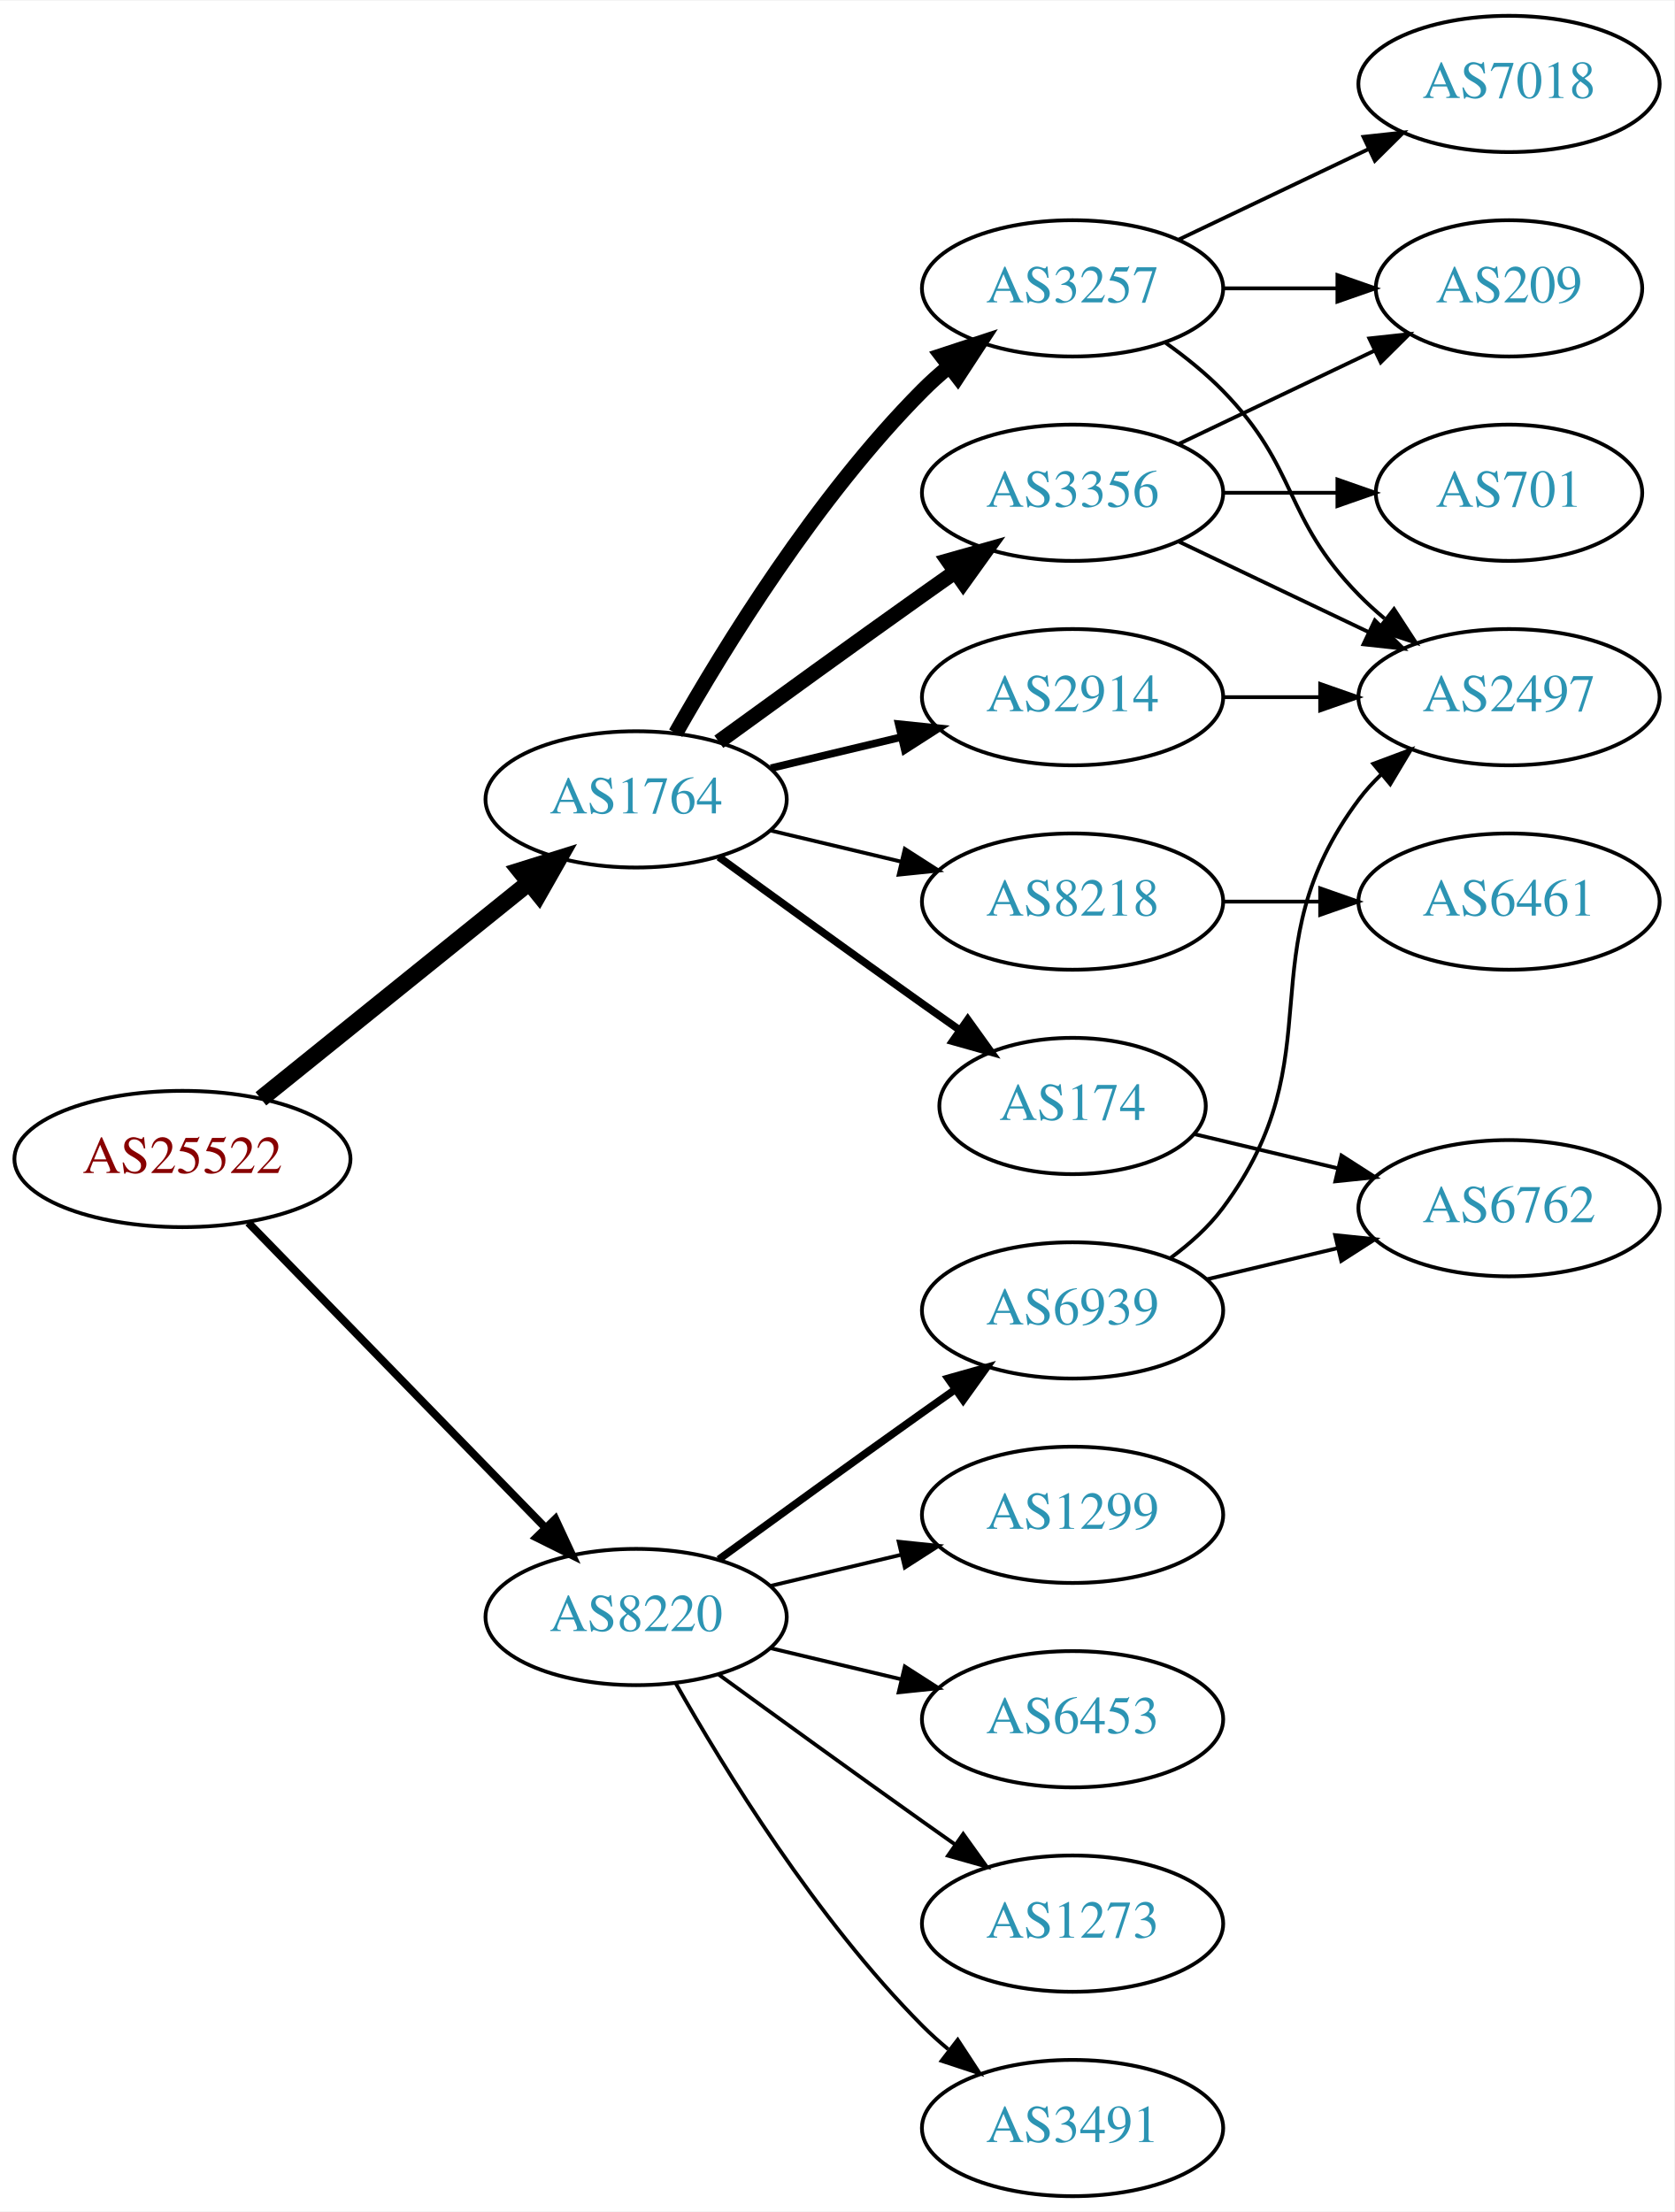
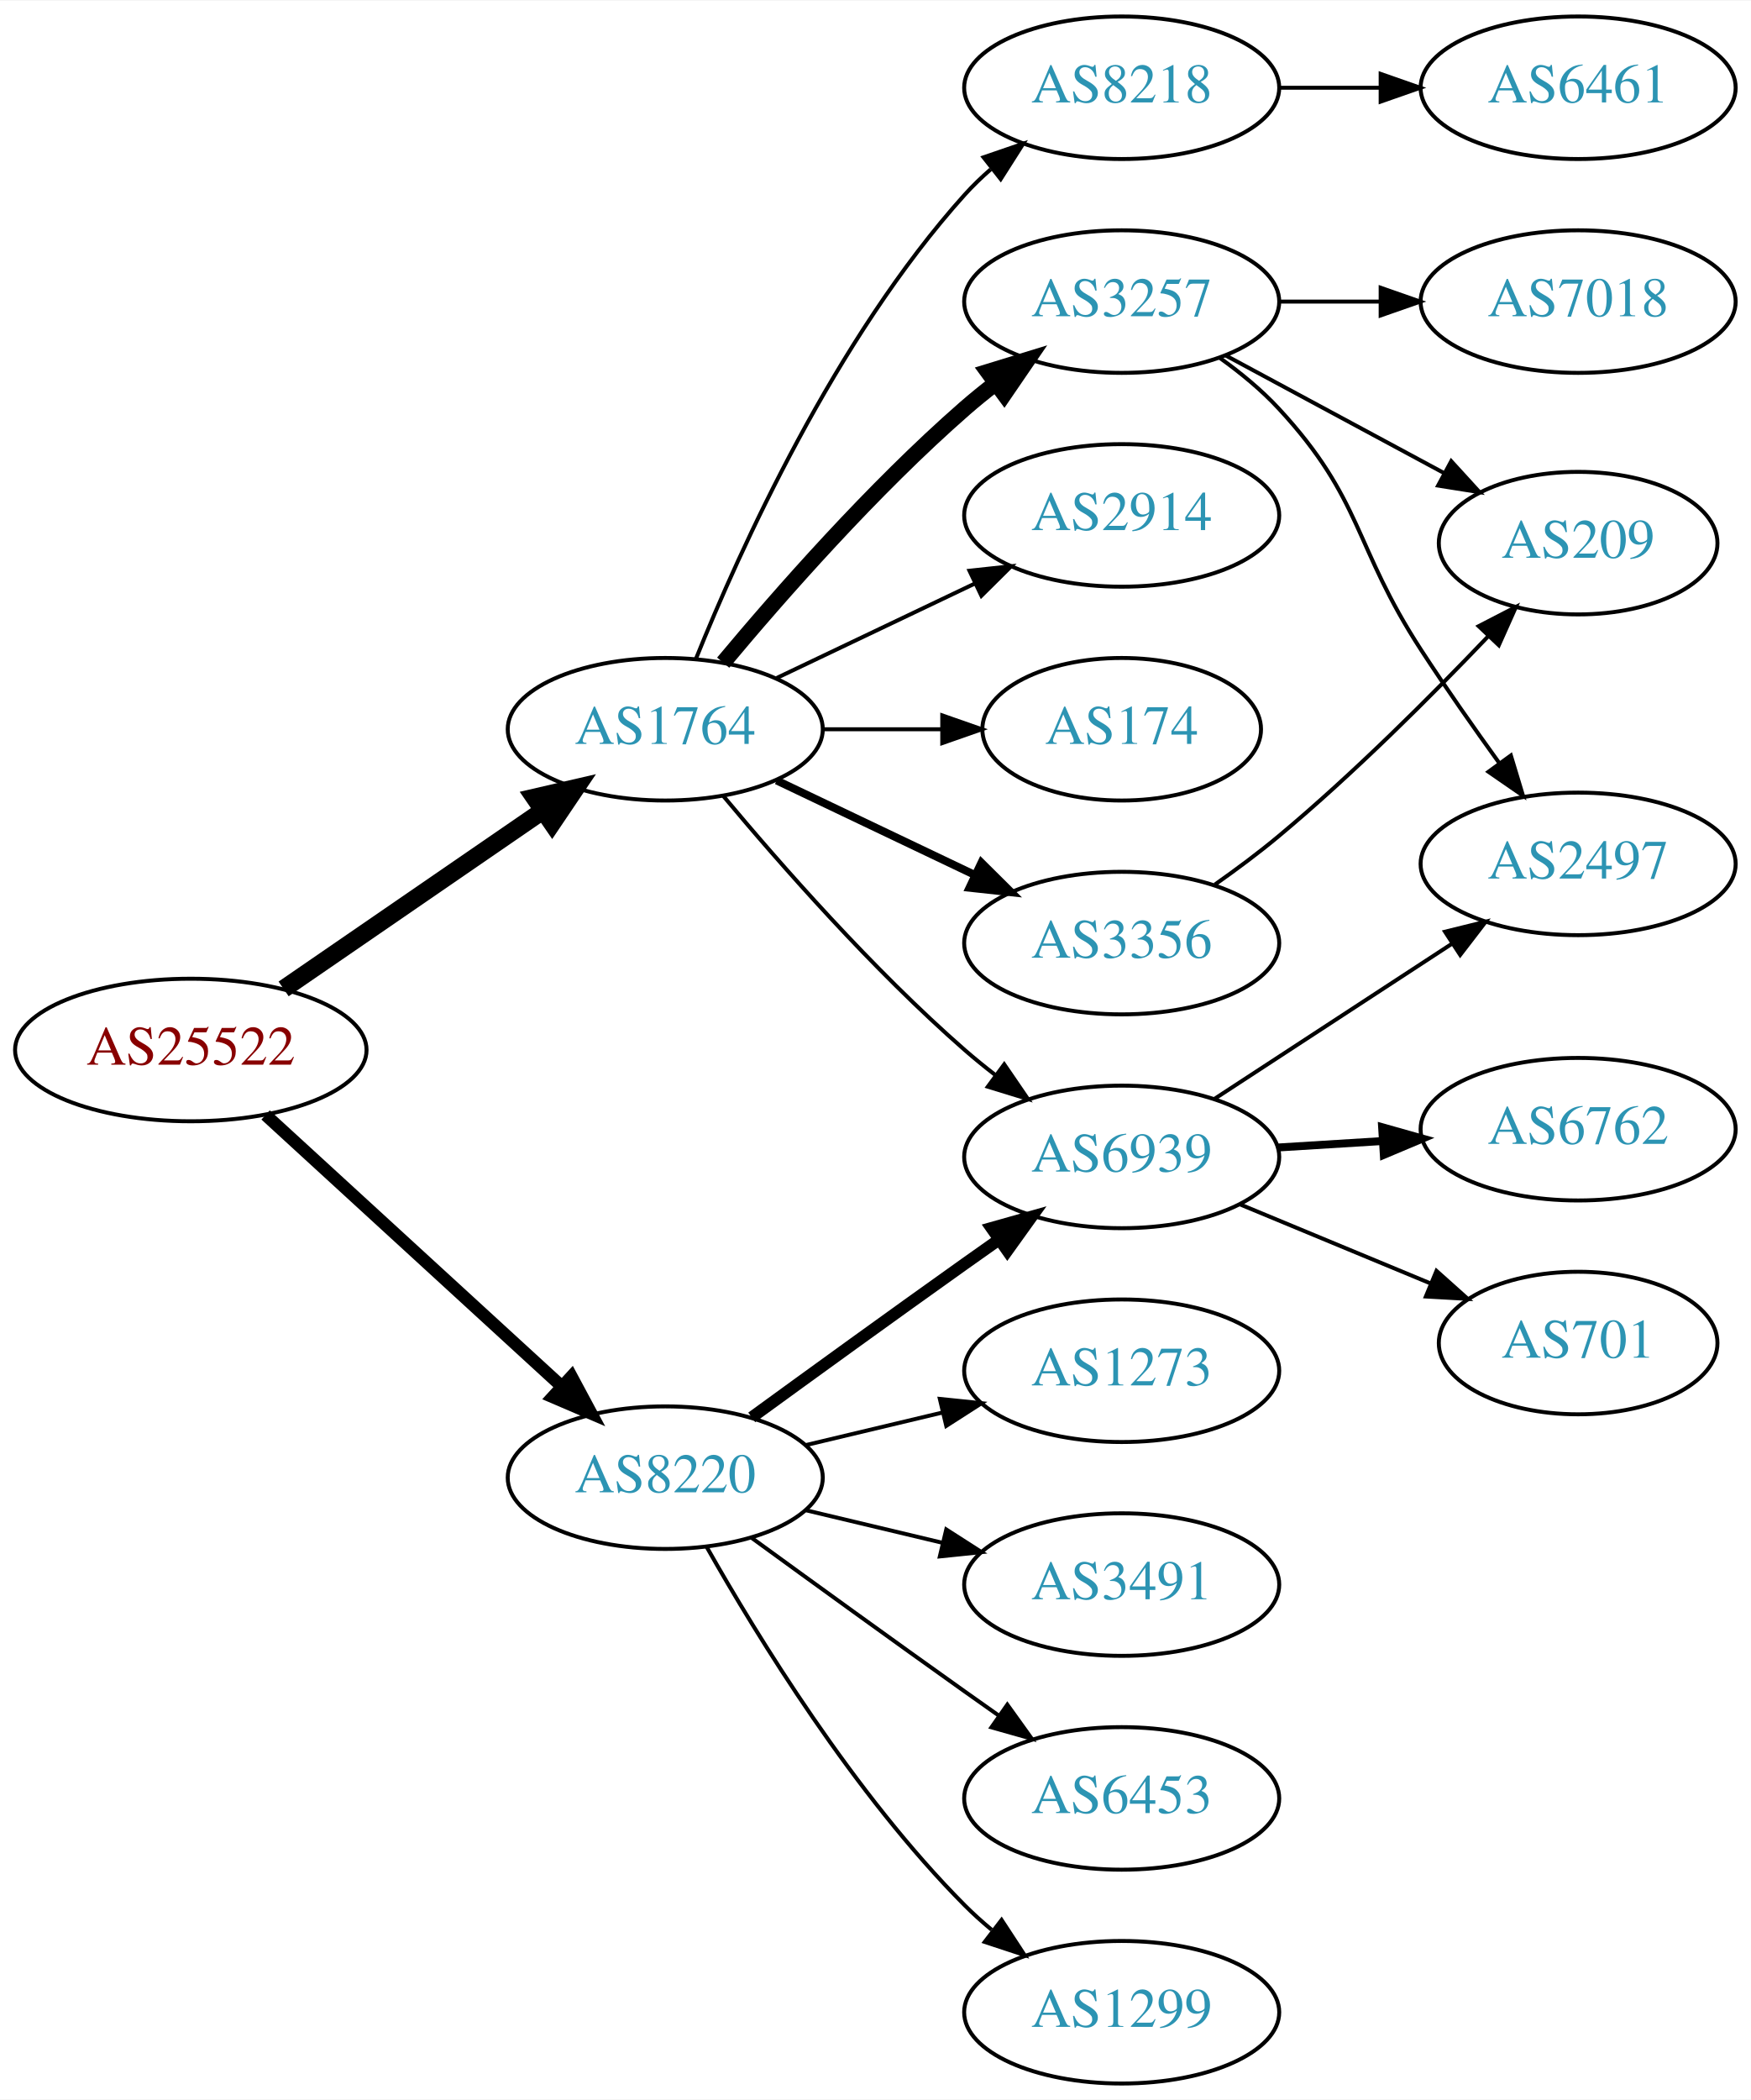
- <svg xmlns="http://www.w3.org/2000/svg" xmlns:xlink="http://www.w3.org/1999/xlink" width="442pt" height="584pt" viewBox="0.00 0.00 442.27 584.00">
-   <g id="graph0" class="graph" transform="scale(1 1) rotate(0) translate(4 580)">
-     <polygon fill="white" stroke="none" points="-4,4 -4,-580 438.271,-580 438.271,4 -4,4" />
+ <svg xmlns="http://www.w3.org/2000/svg" xmlns:xlink="http://www.w3.org/1999/xlink" width="442pt" height="530pt" viewBox="0.00 0.00 442.27 530.00">
+   <g id="graph0" class="graph" transform="scale(1 1) rotate(0) translate(4 526)">
+     <polygon fill="white" stroke="none" points="-4,4 -4,-526 438.271,-526 438.271,4 -4,4" />
    <g id="node1" class="node">
      <g id="a_node1">
        <a xlink:href="/asn/25522" xlink:title="AS25522 ~ Travelport Austria GmbH [AT]">
-           <ellipse fill="#ffffff" stroke="black" cx="44.196" cy="-274" rx="44.393" ry="18" />
-           <text text-anchor="middle" x="44.196" y="-270.3" font-family="Times,serif" font-size="14.00" fill="#880000">AS25522</text>
+           <ellipse fill="#ffffff" stroke="black" cx="44.196" cy="-261" rx="44.393" ry="18" />
+           <text text-anchor="middle" x="44.196" y="-257.3" font-family="Times,serif" font-size="14.00" fill="#880000">AS25522</text>
        </a>
      </g>
    </g>
    <g id="node2" class="node">
      <g id="a_node2">
        <a xlink:href="/asn/1764" xlink:title="AS1764 ~ NEXTLAYER-AS [AT]">
-           <ellipse fill="#ffffff" stroke="black" cx="164.039" cy="-369" rx="39.794" ry="18" />
-           <text text-anchor="middle" x="164.039" y="-365.3" font-family="Times,serif" font-size="14.00" fill="#2c94b3">AS1764</text>
+           <ellipse fill="#ffffff" stroke="black" cx="164.039" cy="-342" rx="39.794" ry="18" />
+           <text text-anchor="middle" x="164.039" y="-338.3" font-family="Times,serif" font-size="14.00" fill="#2c94b3">AS1764</text>
        </a>
      </g>
    </g>
    <g id="edge1" class="edge">
-       <path fill="none" stroke="black" stroke-width="4.5" d="M64.92,-289.901C84.325,-305.544 114.111,-329.557 135.775,-347.021" />
-       <polygon fill="black" stroke="black" stroke-width="4.5" points="133.386,-350.153 143.642,-353.363 138.328,-344.022 133.386,-350.153" />
+       <path fill="none" stroke="black" stroke-width="4.5" d="M67.639,-276.426C86.22,-289.198 112.781,-307.455 133.161,-321.463" />
+       <polygon fill="black" stroke="black" stroke-width="4.5" points="131.003,-324.758 141.475,-327.178 135.464,-318.269 131.003,-324.758" />
    </g>
    <g id="node3" class="node">
      <g id="a_node3">
        <a xlink:href="/asn/8220" xlink:title="AS8220 ~ COLT [GB]">
          <ellipse fill="#ffffff" stroke="black" cx="164.039" cy="-153" rx="39.794" ry="18" />
          <text text-anchor="middle" x="164.039" y="-149.3" font-family="Times,serif" font-size="14.00" fill="#2c94b3">AS8220</text>
        </a>
      </g>
    </g>
    <g id="edge2" class="edge">
-       <path fill="none" stroke="black" stroke-width="2.077" d="M61.582,-257.175C82.011,-236.198 117.049,-200.222 140.129,-176.523" />
-       <polygon fill="black" stroke="black" stroke-width="2.077" points="142.699,-178.901 147.169,-169.295 137.684,-174.017 142.699,-178.901" />
+       <path fill="none" stroke="black" stroke-width="3.15" d="M63.094,-244.597C83.022,-226.333 115.38,-196.678 137.857,-176.079" />
+       <polygon fill="black" stroke="black" stroke-width="3.15" points="140.351,-178.54 145.359,-169.203 135.622,-173.38 140.351,-178.54" />
    </g>
    <g id="node4" class="node">
      <g id="a_node4">
-         <a xlink:href="/asn/3356" xlink:title="AS3356 ~ Level 3 Parent, LLC [US]">
+         <a xlink:href="/asn/3257" xlink:title="AS3257 ~ GTT [DE]">
          <ellipse fill="#ffffff" stroke="black" cx="279.332" cy="-450" rx="39.794" ry="18" />
-           <text text-anchor="middle" x="279.332" y="-446.3" font-family="Times,serif" font-size="14.00" fill="#2c94b3">AS3356</text>
+           <text text-anchor="middle" x="279.332" y="-446.3" font-family="Times,serif" font-size="14.00" fill="#2c94b3">AS3257</text>
        </a>
      </g>
    </g>
    <g id="edge3" class="edge">
-       <path fill="none" stroke="black" stroke-width="4" d="M185.887,-384.222C200.821,-395.091 221.435,-410.025 239.685,-423 242.506,-425.005 245.449,-427.085 248.397,-429.159" />
-       <polygon fill="black" stroke="black" stroke-width="4" points="246.424,-432.05 256.621,-434.926 250.443,-426.319 246.424,-432.05" />
+       <path fill="none" stroke="black" stroke-width="4" d="M178.669,-358.817C192.951,-375.929 216.498,-402.745 239.685,-423 242.151,-425.154 244.789,-427.294 247.487,-429.372" />
+       <polygon fill="black" stroke="black" stroke-width="4" points="245.512,-432.264 255.641,-435.37 249.66,-426.625 245.512,-432.264" />
    </g>
    <g id="node5" class="node">
      <g id="a_node5">
-         <a xlink:href="/asn/3257" xlink:title="AS3257 ~ GTT [DE]">
+         <a xlink:href="/asn/8218" xlink:title="AS8218 ~ legacy Neotelecoms [FR]">
          <ellipse fill="#ffffff" stroke="black" cx="279.332" cy="-504" rx="39.794" ry="18" />
-           <text text-anchor="middle" x="279.332" y="-500.3" font-family="Times,serif" font-size="14.00" fill="#2c94b3">AS3257</text>
+           <text text-anchor="middle" x="279.332" y="-500.3" font-family="Times,serif" font-size="14.00" fill="#2c94b3">AS8218</text>
        </a>
      </g>
    </g>
    <g id="edge4" class="edge">
-       <path fill="none" stroke="black" stroke-width="4" d="M174.498,-386.49C187.28,-409.096 211.712,-448.886 239.685,-477 241.796,-479.121 244.092,-481.188 246.477,-483.171" />
-       <polygon fill="black" stroke="black" stroke-width="4" points="244.73,-486.242 254.793,-489.556 248.993,-480.69 244.73,-486.242" />
+       <path fill="none" stroke="black" d="M171.786,-359.787C182.837,-387.243 206.891,-440.578 239.685,-477 241.688,-479.224 243.906,-481.363 246.239,-483.397" />
+       <polygon fill="black" stroke="black" points="244.437,-486.433 254.458,-489.873 248.769,-480.935 244.437,-486.433" />
    </g>
    <g id="node6" class="node">
      <g id="a_node6">
        <a xlink:href="/asn/2914" xlink:title="AS2914 ~ NTT America, Inc. [US]">
          <ellipse fill="#ffffff" stroke="black" cx="279.332" cy="-396" rx="39.794" ry="18" />
          <text text-anchor="middle" x="279.332" y="-392.3" font-family="Times,serif" font-size="14.00" fill="#2c94b3">AS2914</text>
        </a>
      </g>
    </g>
    <g id="edge5" class="edge">
-       <path fill="none" stroke="black" stroke-width="2" d="M199.646,-377.248C210.517,-379.838 222.671,-382.735 234.114,-385.462" />
-       <polygon fill="black" stroke="black" stroke-width="2" points="233.397,-388.889 243.936,-387.803 235.02,-382.08 233.397,-388.889" />
+       <path fill="none" stroke="black" d="M192.175,-354.934C207.169,-362.081 225.99,-371.052 242.213,-378.785" />
+       <polygon fill="black" stroke="black" points="240.884,-382.028 251.417,-383.171 243.895,-375.709 240.884,-382.028" />
    </g>
    <g id="node7" class="node">
      <g id="a_node7">
        <a xlink:href="/asn/174" xlink:title="AS174 ~ Cogent Communications [US]">
-           <ellipse fill="#ffffff" stroke="black" cx="279.332" cy="-288" rx="35.194" ry="18" />
-           <text text-anchor="middle" x="279.332" y="-284.3" font-family="Times,serif" font-size="14.00" fill="#2c94b3">AS174</text>
+           <ellipse fill="#ffffff" stroke="black" cx="279.332" cy="-342" rx="35.194" ry="18" />
+           <text text-anchor="middle" x="279.332" y="-338.3" font-family="Times,serif" font-size="14.00" fill="#2c94b3">AS174</text>
        </a>
      </g>
    </g>
    <g id="edge6" class="edge">
-       <path fill="none" stroke="black" stroke-width="2" d="M185.887,-353.778C200.821,-342.909 221.435,-327.975 239.685,-315 242.895,-312.718 246.264,-310.339 249.619,-307.982" />
-       <polygon fill="black" stroke="black" stroke-width="2" points="251.647,-310.834 257.83,-302.23 247.631,-305.101 251.647,-310.834" />
+       <path fill="none" stroke="black" d="M203.711,-342C213.416,-342 223.907,-342 233.87,-342" />
+       <polygon fill="black" stroke="black" points="234.006,-345.5 244.006,-342 234.006,-338.5 234.006,-345.5" />
    </g>
    <g id="node8" class="node">
      <g id="a_node8">
-         <a xlink:href="/asn/8218" xlink:title="AS8218 ~ legacy Neotelecoms [FR]">
-           <ellipse fill="#ffffff" stroke="black" cx="279.332" cy="-342" rx="39.794" ry="18" />
-           <text text-anchor="middle" x="279.332" y="-338.3" font-family="Times,serif" font-size="14.00" fill="#2c94b3">AS8218</text>
+         <a xlink:href="/asn/3356" xlink:title="AS3356 ~ Level 3 Parent, LLC [US]">
+           <ellipse fill="#ffffff" stroke="black" cx="279.332" cy="-288" rx="39.794" ry="18" />
+           <text text-anchor="middle" x="279.332" y="-284.3" font-family="Times,serif" font-size="14.00" fill="#2c94b3">AS3356</text>
        </a>
      </g>
    </g>
    <g id="edge7" class="edge">
-       <path fill="none" stroke="black" d="M199.646,-360.752C210.517,-358.162 222.671,-355.265 234.114,-352.538" />
-       <polygon fill="black" stroke="black" points="235.02,-355.92 243.936,-350.197 233.397,-349.111 235.02,-355.92" />
-     </g>
-     <g id="node15" class="node">
-       <g id="a_node15">
-         <a xlink:href="/asn/6453" xlink:title="AS6453 ~ TATA COMMUNICATIONS (AMERICA) INC [US]">
-           <ellipse fill="#ffffff" stroke="black" cx="279.332" cy="-126" rx="39.794" ry="18" />
-           <text text-anchor="middle" x="279.332" y="-122.3" font-family="Times,serif" font-size="14.00" fill="#2c94b3">AS6453</text>
-         </a>
-       </g>
+       <path fill="none" stroke="black" stroke-width="2" d="M192.175,-329.066C207.169,-321.919 225.99,-312.948 242.213,-305.215" />
+       <polygon fill="black" stroke="black" stroke-width="2" points="243.895,-308.291 251.417,-300.829 240.884,-301.972 243.895,-308.291" />
+     </g>
+     <g id="node9" class="node">
+       <g id="a_node9">
+         <a xlink:href="/asn/6939" xlink:title="AS6939 ~ Hurricane Electric LLC [US]">
+           <ellipse fill="#ffffff" stroke="black" cx="279.332" cy="-234" rx="39.794" ry="18" />
+           <text text-anchor="middle" x="279.332" y="-230.3" font-family="Times,serif" font-size="14.00" fill="#2c94b3">AS6939</text>
+         </a>
+       </g>
+     </g>
+     <g id="edge8" class="edge">
+       <path fill="none" stroke="black" d="M178.669,-325.183C192.951,-308.071 216.498,-281.255 239.685,-261 242.151,-258.846 244.789,-256.706 247.487,-254.628" />
+       <polygon fill="black" stroke="black" points="249.66,-257.375 255.641,-248.63 245.512,-251.736 249.66,-257.375" />
    </g>
    <g id="edge17" class="edge">
-       <path fill="none" stroke="black" d="M199.646,-144.752C210.517,-142.162 222.671,-139.265 234.114,-136.538" />
-       <polygon fill="black" stroke="black" points="235.02,-139.92 243.936,-134.197 233.397,-133.111 235.02,-139.92" />
+       <path fill="none" stroke="black" stroke-width="3" d="M185.887,-168.222C200.821,-179.091 221.435,-194.025 239.685,-207 242.506,-209.005 245.449,-211.085 248.397,-213.159" />
+       <polygon fill="black" stroke="black" stroke-width="3" points="246.424,-216.05 256.621,-218.926 250.443,-210.319 246.424,-216.05" />
    </g>
    <g id="node16" class="node">
      <g id="a_node16">
-         <a xlink:href="/asn/1273" xlink:title="AS1273 ~ Vodafone Group PLC [EU]">
+         <a xlink:href="/asn/6453" xlink:title="AS6453 ~ TATA COMMUNICATIONS (AMERICA) INC [US]">
          <ellipse fill="#ffffff" stroke="black" cx="279.332" cy="-72" rx="39.794" ry="18" />
-           <text text-anchor="middle" x="279.332" y="-68.3" font-family="Times,serif" font-size="14.00" fill="#2c94b3">AS1273</text>
+           <text text-anchor="middle" x="279.332" y="-68.3" font-family="Times,serif" font-size="14.00" fill="#2c94b3">AS6453</text>
        </a>
      </g>
    </g>
    <g id="edge18" class="edge">
      <path fill="none" stroke="black" d="M185.887,-137.778C200.821,-126.909 221.435,-111.975 239.685,-99 242.506,-96.995 245.449,-94.915 248.397,-92.841" />
      <polygon fill="black" stroke="black" points="250.443,-95.681 256.621,-87.074 246.424,-89.95 250.443,-95.681" />
    </g>
    <g id="node17" class="node">
      <g id="a_node17">
-         <a xlink:href="/asn/6939" xlink:title="AS6939 ~ Hurricane Electric LLC [US]">
-           <ellipse fill="#ffffff" stroke="black" cx="279.332" cy="-234" rx="39.794" ry="18" />
-           <text text-anchor="middle" x="279.332" y="-230.3" font-family="Times,serif" font-size="14.00" fill="#2c94b3">AS6939</text>
+         <a xlink:href="/asn/1299" xlink:title="AS1299 ~ Telia Carrier [EU]">
+           <ellipse fill="#ffffff" stroke="black" cx="279.332" cy="-18" rx="39.794" ry="18" />
+           <text text-anchor="middle" x="279.332" y="-14.3" font-family="Times,serif" font-size="14.00" fill="#2c94b3">AS1299</text>
        </a>
      </g>
    </g>
    <g id="edge19" class="edge">
-       <path fill="none" stroke="black" stroke-width="2" d="M185.887,-168.222C200.821,-179.091 221.435,-194.025 239.685,-207 242.506,-209.005 245.449,-211.085 248.397,-213.159" />
-       <polygon fill="black" stroke="black" stroke-width="2" points="246.424,-216.05 256.621,-218.926 250.443,-210.319 246.424,-216.05" />
+       <path fill="none" stroke="black" d="M174.498,-135.51C187.28,-112.904 211.712,-73.114 239.685,-45 241.796,-42.879 244.092,-40.812 246.477,-38.829" />
+       <polygon fill="black" stroke="black" points="248.993,-41.31 254.793,-32.444 244.73,-35.758 248.993,-41.31" />
    </g>
    <g id="node18" class="node">
      <g id="a_node18">
-         <a xlink:href="/asn/3491" xlink:title="AS3491 ~ PCCW Global, Inc. [US]">
-           <ellipse fill="#ffffff" stroke="black" cx="279.332" cy="-18" rx="39.794" ry="18" />
-           <text text-anchor="middle" x="279.332" y="-14.3" font-family="Times,serif" font-size="14.00" fill="#2c94b3">AS3491</text>
+         <a xlink:href="/asn/1273" xlink:title="AS1273 ~ Vodafone Group PLC [EU]">
+           <ellipse fill="#ffffff" stroke="black" cx="279.332" cy="-180" rx="39.794" ry="18" />
+           <text text-anchor="middle" x="279.332" y="-176.3" font-family="Times,serif" font-size="14.00" fill="#2c94b3">AS1273</text>
        </a>
      </g>
    </g>
    <g id="edge20" class="edge">
-       <path fill="none" stroke="black" d="M174.498,-135.51C187.28,-112.904 211.712,-73.114 239.685,-45 241.796,-42.879 244.092,-40.812 246.477,-38.829" />
-       <polygon fill="black" stroke="black" points="248.993,-41.31 254.793,-32.444 244.73,-35.758 248.993,-41.31" />
+       <path fill="none" stroke="black" d="M199.646,-161.248C210.517,-163.838 222.671,-166.735 234.114,-169.462" />
+       <polygon fill="black" stroke="black" points="233.397,-172.889 243.936,-171.803 235.02,-166.08 233.397,-172.889" />
    </g>
    <g id="node19" class="node">
      <g id="a_node19">
-         <a xlink:href="/asn/1299" xlink:title="AS1299 ~ Telia Carrier [EU]">
-           <ellipse fill="#ffffff" stroke="black" cx="279.332" cy="-180" rx="39.794" ry="18" />
-           <text text-anchor="middle" x="279.332" y="-176.3" font-family="Times,serif" font-size="14.00" fill="#2c94b3">AS1299</text>
+         <a xlink:href="/asn/3491" xlink:title="AS3491 ~ PCCW Global, Inc. [US]">
+           <ellipse fill="#ffffff" stroke="black" cx="279.332" cy="-126" rx="39.794" ry="18" />
+           <text text-anchor="middle" x="279.332" y="-122.3" font-family="Times,serif" font-size="14.00" fill="#2c94b3">AS3491</text>
        </a>
      </g>
    </g>
    <g id="edge21" class="edge">
-       <path fill="none" stroke="black" d="M199.646,-161.248C210.517,-163.838 222.671,-166.735 234.114,-169.462" />
-       <polygon fill="black" stroke="black" points="233.397,-172.889 243.936,-171.803 235.02,-166.08 233.397,-172.889" />
-     </g>
-     <g id="node9" class="node">
-       <g id="a_node9">
-         <a xlink:href="/asn/209" xlink:title="AS209 ~ CenturyLink Communications, LLC [US]">
-           <ellipse fill="#ffffff" stroke="black" cx="394.625" cy="-504" rx="35.194" ry="18" />
-           <text text-anchor="middle" x="394.625" y="-500.3" font-family="Times,serif" font-size="14.00" fill="#2c94b3">AS209</text>
-         </a>
-       </g>
-     </g>
-     <g id="edge12" class="edge">
-       <path fill="none" stroke="black" d="M307.468,-462.934C322.9,-470.29 342.385,-479.577 358.92,-487.459" />
-       <polygon fill="black" stroke="black" points="357.729,-490.768 368.262,-491.911 360.741,-484.449 357.729,-490.768" />
+       <path fill="none" stroke="black" d="M199.646,-144.752C210.517,-142.162 222.671,-139.265 234.114,-136.538" />
+       <polygon fill="black" stroke="black" points="235.02,-139.92 243.936,-134.197 233.397,-133.111 235.02,-139.92" />
+     </g>
+     <g id="node10" class="node">
+       <g id="a_node10">
+         <a xlink:href="/asn/2497" xlink:title="AS2497 ~ Internet Initiative Japan Inc. [JP]">
+           <ellipse fill="#ffffff" stroke="black" cx="394.625" cy="-308" rx="39.794" ry="18" />
+           <text text-anchor="middle" x="394.625" y="-304.3" font-family="Times,serif" font-size="14.00" fill="#2c94b3">AS2497</text>
+         </a>
+       </g>
+     </g>
+     <g id="edge9" class="edge">
+       <path fill="none" stroke="black" d="M304.11,-435.786C309.358,-432.02 314.64,-427.684 318.978,-423 340.369,-399.903 337.801,-388.381 354.978,-362 361.175,-352.482 368.326,-342.293 374.779,-333.358" />
+       <polygon fill="black" stroke="black" points="377.635,-335.382 380.697,-325.24 371.978,-331.259 377.635,-335.382" />
    </g>
    <g id="node11" class="node">
      <g id="a_node11">
-         <a xlink:href="/asn/2497" xlink:title="AS2497 ~ Internet Initiative Japan Inc. [JP]">
-           <ellipse fill="#ffffff" stroke="black" cx="394.625" cy="-396" rx="39.794" ry="18" />
-           <text text-anchor="middle" x="394.625" y="-392.3" font-family="Times,serif" font-size="14.00" fill="#2c94b3">AS2497</text>
-         </a>
-       </g>
-     </g>
-     <g id="edge13" class="edge">
-       <path fill="none" stroke="black" d="M307.468,-437.066C322.462,-429.919 341.283,-420.948 357.506,-413.215" />
-       <polygon fill="black" stroke="black" points="359.188,-416.291 366.71,-408.829 356.177,-409.972 359.188,-416.291" />
+         <a xlink:href="/asn/7018" xlink:title="AS7018 ~ AT&amp;T Services, Inc. [US]">
+           <ellipse fill="#ffffff" stroke="black" cx="394.625" cy="-450" rx="39.794" ry="18" />
+           <text text-anchor="middle" x="394.625" y="-446.3" font-family="Times,serif" font-size="14.00" fill="#2c94b3">AS7018</text>
+         </a>
+       </g>
+     </g>
+     <g id="edge10" class="edge">
+       <path fill="none" stroke="black" d="M319.004,-450C327.207,-450 335.971,-450 344.503,-450" />
+       <polygon fill="black" stroke="black" points="344.742,-453.5 354.742,-450 344.742,-446.5 344.742,-453.5" />
    </g>
    <g id="node12" class="node">
      <g id="a_node12">
-         <a xlink:href="/asn/701" xlink:title="AS701 ~ UUNET [US]">
-           <ellipse fill="#ffffff" stroke="black" cx="394.625" cy="-450" rx="35.194" ry="18" />
-           <text text-anchor="middle" x="394.625" y="-446.3" font-family="Times,serif" font-size="14.00" fill="#2c94b3">AS701</text>
+         <a xlink:href="/asn/209" xlink:title="AS209 ~ CenturyLink Communications, LLC [US]">
+           <ellipse fill="#ffffff" stroke="black" cx="394.625" cy="-389" rx="35.194" ry="18" />
+           <text text-anchor="middle" x="394.625" y="-385.3" font-family="Times,serif" font-size="14.00" fill="#2c94b3">AS209</text>
        </a>
      </g>
    </g>
    <g id="edge11" class="edge">
-       <path fill="none" stroke="black" d="M319.004,-450C328.709,-450 339.2,-450 349.163,-450" />
-       <polygon fill="black" stroke="black" points="349.299,-453.5 359.299,-450 349.299,-446.5 349.299,-453.5" />
-     </g>
-     <g id="edge8" class="edge">
-       <path fill="none" stroke="black" d="M319.004,-504C328.709,-504 339.2,-504 349.163,-504" />
-       <polygon fill="black" stroke="black" points="349.299,-507.5 359.299,-504 349.299,-500.5 349.299,-507.5" />
-     </g>
-     <g id="node10" class="node">
-       <g id="a_node10">
-         <a xlink:href="/asn/7018" xlink:title="AS7018 ~ AT&amp;T Services, Inc. [US]">
-           <ellipse fill="#ffffff" stroke="black" cx="394.625" cy="-558" rx="39.794" ry="18" />
-           <text text-anchor="middle" x="394.625" y="-554.3" font-family="Times,serif" font-size="14.00" fill="#2c94b3">AS7018</text>
-         </a>
-       </g>
-     </g>
-     <g id="edge9" class="edge">
-       <path fill="none" stroke="black" d="M307.468,-516.934C322.462,-524.081 341.283,-533.052 357.506,-540.785" />
-       <polygon fill="black" stroke="black" points="356.177,-544.028 366.71,-545.171 359.188,-537.709 356.177,-544.028" />
-     </g>
-     <g id="edge10" class="edge">
-       <path fill="none" stroke="black" d="M303.926,-489.611C309.182,-485.852 314.513,-481.563 318.978,-477 339.151,-456.383 334.806,-443.617 354.978,-423 357.071,-420.861 359.354,-418.782 361.731,-416.79" />
-       <polygon fill="black" stroke="black" points="364.249,-419.268 370.031,-410.389 359.974,-413.725 364.249,-419.268" />
-     </g>
-     <g id="edge14" class="edge">
-       <path fill="none" stroke="black" d="M319.004,-396C327.207,-396 335.971,-396 344.503,-396" />
-       <polygon fill="black" stroke="black" points="344.742,-399.5 354.742,-396 344.742,-392.5 344.742,-399.5" />
+       <path fill="none" stroke="black" d="M305.475,-436.462C321.796,-427.675 343.232,-416.133 360.879,-406.631" />
+       <polygon fill="black" stroke="black" points="362.569,-409.696 369.715,-401.874 359.251,-403.533 362.569,-409.696" />
    </g>
    <g id="node13" class="node">
      <g id="a_node13">
-         <a xlink:href="/asn/6762" xlink:title="AS6762 ~ TELECOM ITALIA SPARKLE S.p.A. [IT]">
-           <ellipse fill="#ffffff" stroke="black" cx="394.625" cy="-261" rx="39.794" ry="18" />
-           <text text-anchor="middle" x="394.625" y="-257.3" font-family="Times,serif" font-size="14.00" fill="#2c94b3">AS6762</text>
-         </a>
-       </g>
-     </g>
-     <g id="edge15" class="edge">
-       <path fill="none" stroke="black" d="M311.589,-280.551C323.269,-277.767 336.765,-274.551 349.394,-271.541" />
-       <polygon fill="black" stroke="black" points="350.37,-274.907 359.286,-269.184 348.747,-268.097 350.37,-274.907" />
+         <a xlink:href="/asn/6461" xlink:title="AS6461 ~ Zayo Bandwidth [US]">
+           <ellipse fill="#ffffff" stroke="black" cx="394.625" cy="-504" rx="39.794" ry="18" />
+           <text text-anchor="middle" x="394.625" y="-500.3" font-family="Times,serif" font-size="14.00" fill="#2c94b3">AS6461</text>
+         </a>
+       </g>
+     </g>
+     <g id="edge12" class="edge">
+       <path fill="none" stroke="black" d="M319.004,-504C327.207,-504 335.971,-504 344.503,-504" />
+       <polygon fill="black" stroke="black" points="344.742,-507.5 354.742,-504 344.742,-500.5 344.742,-507.5" />
+     </g>
+     <g id="edge13" class="edge">
+       <path fill="none" stroke="black" d="M302.886,-302.789C308.292,-306.595 313.951,-310.805 318.978,-315 337.829,-330.731 357.484,-350.367 371.891,-365.459" />
+       <polygon fill="black" stroke="black" points="369.503,-368.027 378.915,-372.891 374.59,-363.219 369.503,-368.027" />
+     </g>
+     <g id="edge16" class="edge">
+       <path fill="none" stroke="black" d="M302.715,-248.62C319.861,-259.82 343.716,-275.401 362.688,-287.793" />
+       <polygon fill="black" stroke="black" points="361.002,-290.872 371.288,-293.41 364.83,-285.011 361.002,-290.872" />
    </g>
    <g id="node14" class="node">
      <g id="a_node14">
-         <a xlink:href="/asn/6461" xlink:title="AS6461 ~ Zayo Bandwidth [US]">
-           <ellipse fill="#ffffff" stroke="black" cx="394.625" cy="-342" rx="39.794" ry="18" />
-           <text text-anchor="middle" x="394.625" y="-338.3" font-family="Times,serif" font-size="14.00" fill="#2c94b3">AS6461</text>
-         </a>
-       </g>
-     </g>
-     <g id="edge16" class="edge">
-       <path fill="none" stroke="black" d="M319.004,-342C327.207,-342 335.971,-342 344.503,-342" />
-       <polygon fill="black" stroke="black" points="344.742,-345.5 354.742,-342 344.742,-338.5 344.742,-345.5" />
-     </g>
-     <g id="edge23" class="edge">
-       <path fill="none" stroke="black" d="M305.262,-247.882C310.338,-251.611 315.256,-256.016 318.978,-261 349.249,-301.542 324.707,-328.458 354.978,-369 356.723,-371.336 358.73,-373.545 360.893,-375.617" />
-       <polygon fill="black" stroke="black" points="358.771,-378.405 368.694,-382.118 363.253,-373.027 358.771,-378.405" />
-     </g>
-     <g id="edge22" class="edge">
-       <path fill="none" stroke="black" d="M314.939,-242.248C325.81,-244.838 337.964,-247.735 349.407,-250.462" />
-       <polygon fill="black" stroke="black" points="348.69,-253.889 359.229,-252.803 350.313,-247.08 348.69,-253.889" />
+         <a xlink:href="/asn/6762" xlink:title="AS6762 ~ TELECOM ITALIA SPARKLE S.p.A. [IT]">
+           <ellipse fill="#ffffff" stroke="black" cx="394.625" cy="-241" rx="39.794" ry="18" />
+           <text text-anchor="middle" x="394.625" y="-237.3" font-family="Times,serif" font-size="14.00" fill="#2c94b3">AS6762</text>
+         </a>
+       </g>
+     </g>
+     <g id="edge14" class="edge">
+       <path fill="none" stroke="black" stroke-width="2" d="M318.687,-236.37C327.177,-236.894 336.281,-237.457 345.115,-238.003" />
+       <polygon fill="black" stroke="black" stroke-width="2" points="345.111,-241.509 355.308,-238.633 345.543,-234.522 345.111,-241.509" />
+     </g>
+     <g id="node15" class="node">
+       <g id="a_node15">
+         <a xlink:href="/asn/701" xlink:title="AS701 ~ UUNET [US]">
+           <ellipse fill="#ffffff" stroke="black" cx="394.625" cy="-187" rx="35.194" ry="18" />
+           <text text-anchor="middle" x="394.625" y="-183.3" font-family="Times,serif" font-size="14.00" fill="#2c94b3">AS701</text>
+         </a>
+       </g>
+     </g>
+     <g id="edge15" class="edge">
+       <path fill="none" stroke="black" d="M309.213,-222.018C323.872,-215.937 341.826,-208.489 357.401,-202.027" />
+       <polygon fill="black" stroke="black" points="358.845,-205.218 366.741,-198.153 356.163,-198.752 358.845,-205.218" />
    </g>
  </g>
</svg>
